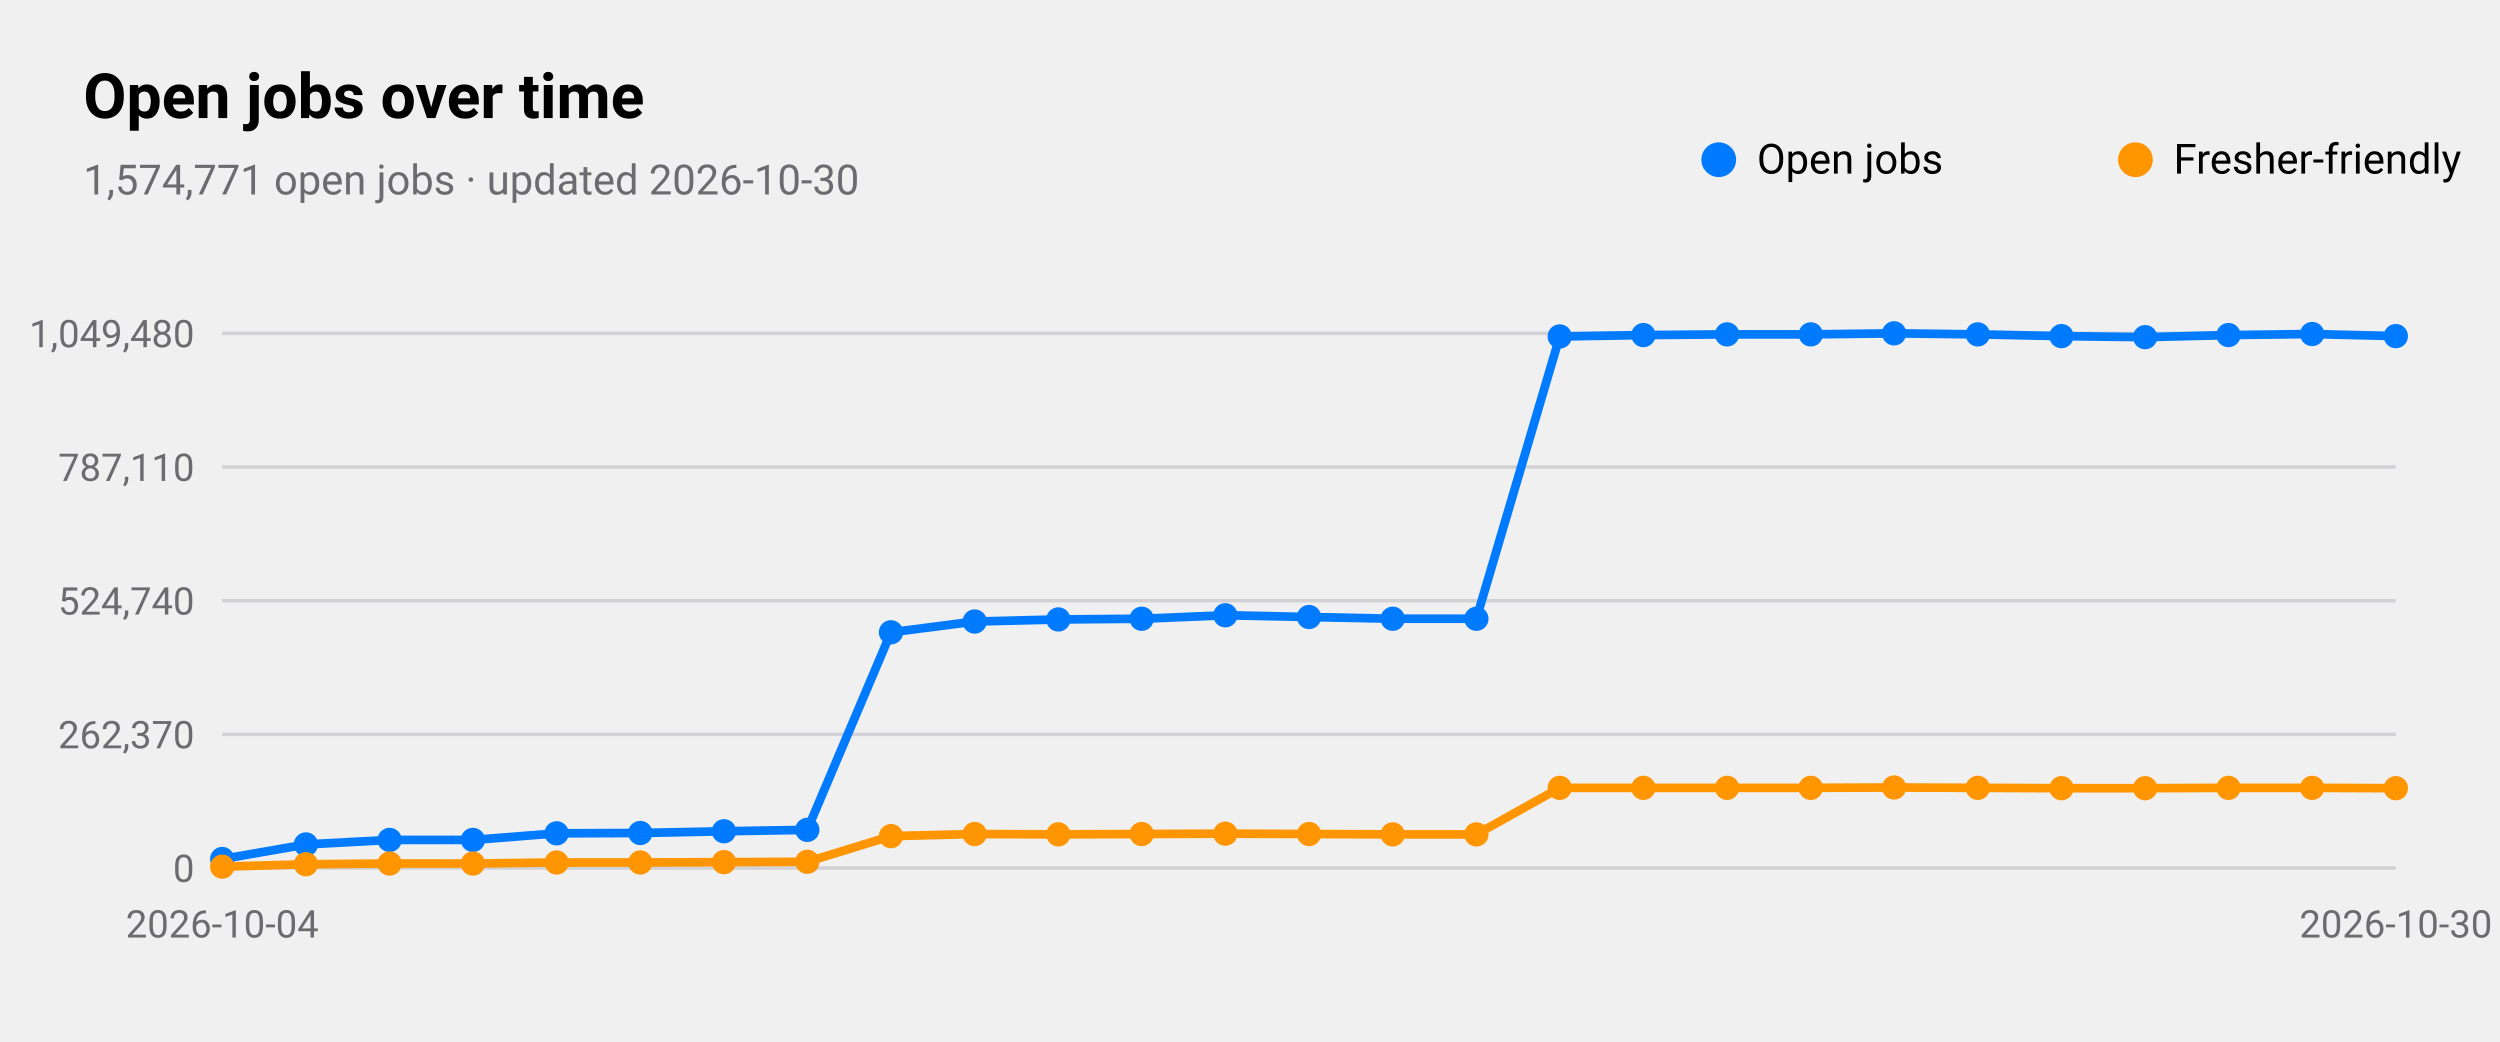
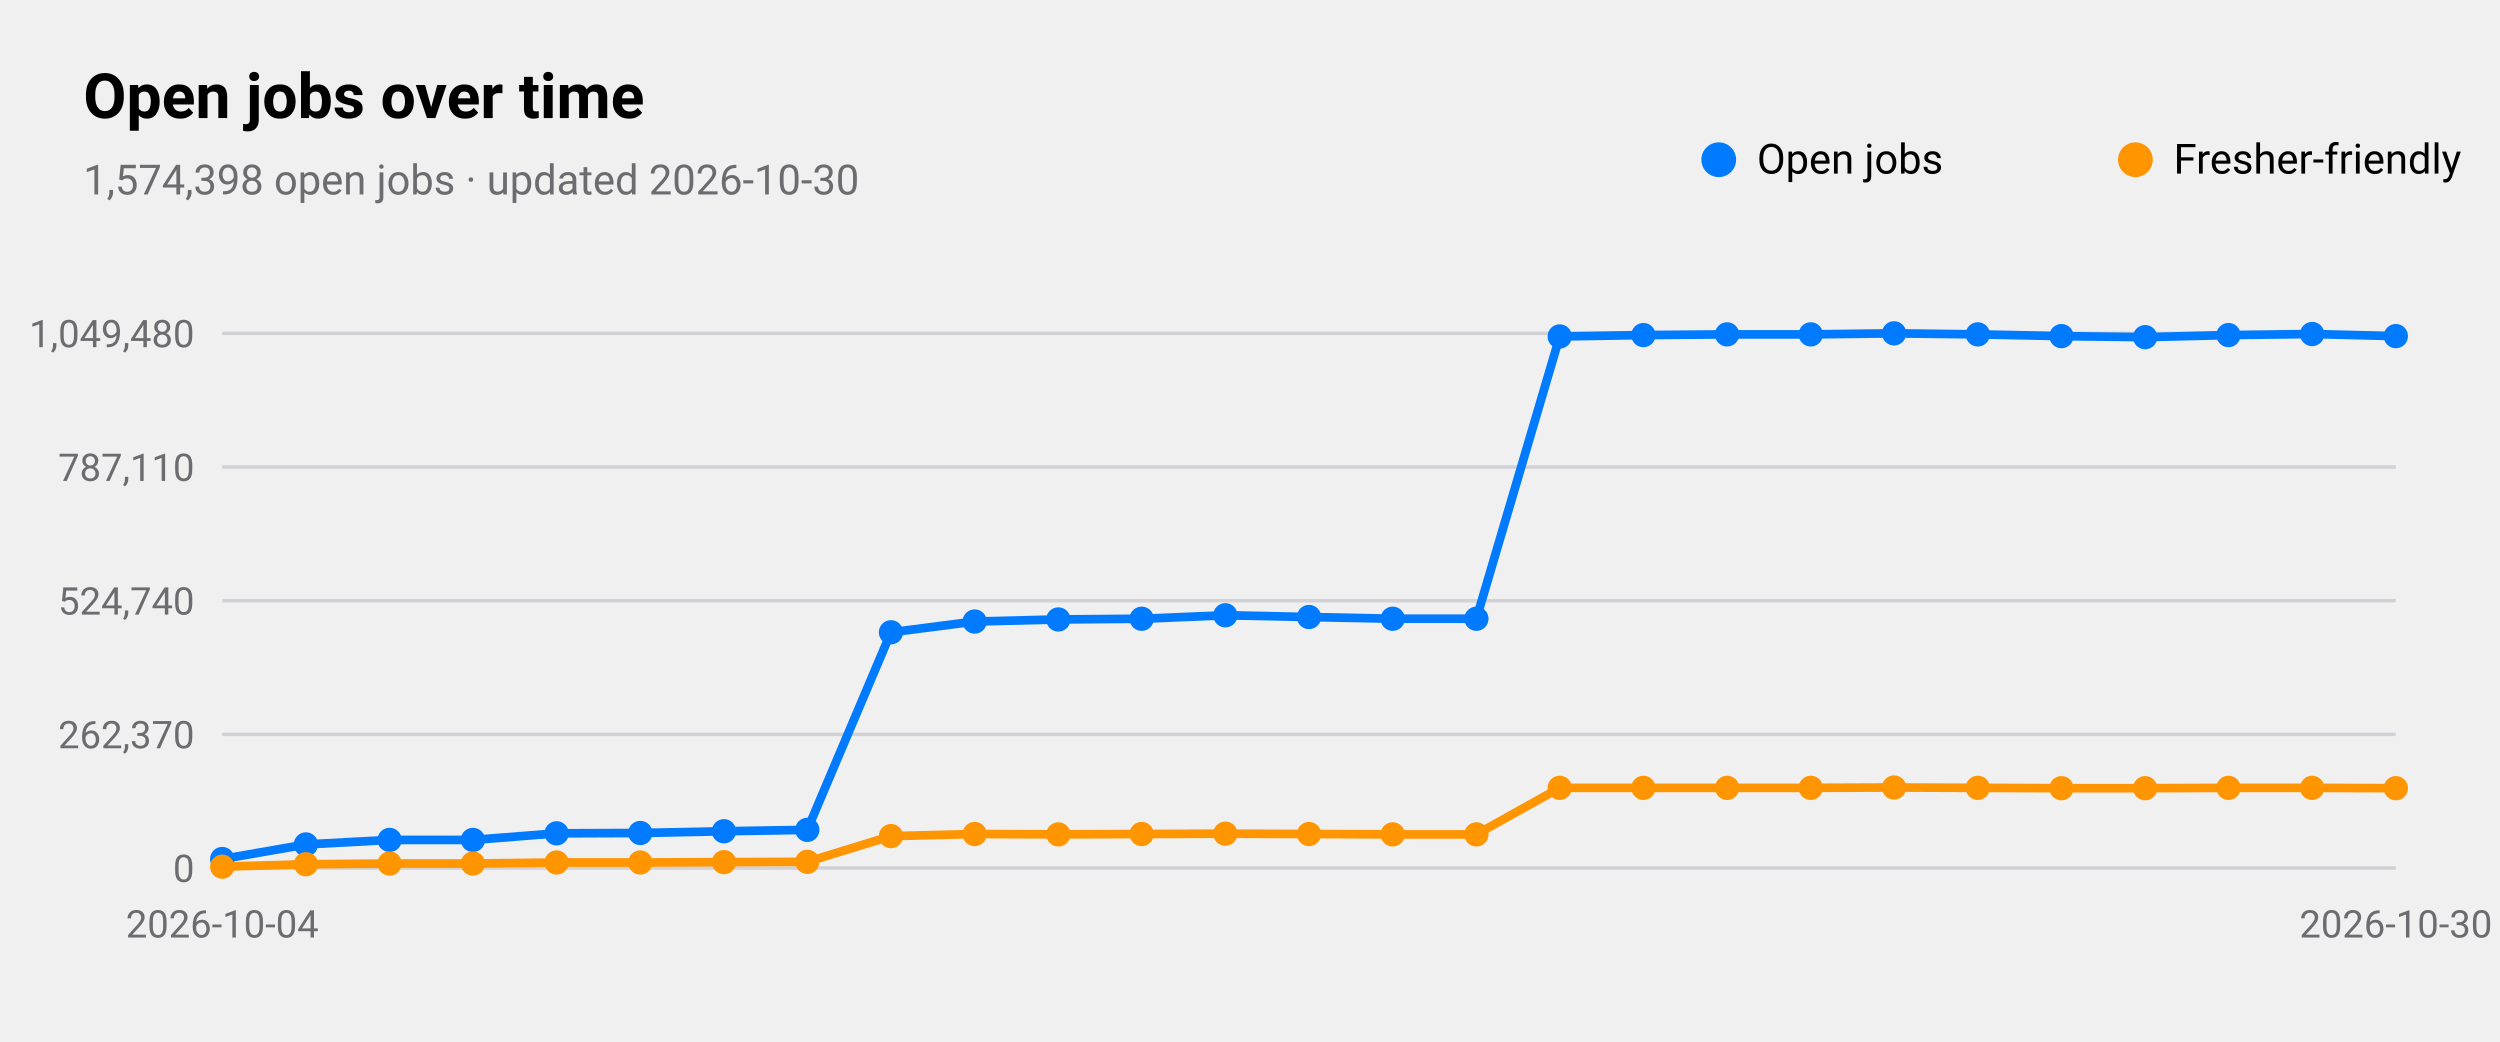
<svg xmlns="http://www.w3.org/2000/svg" viewBox="0 0 720 300" width="720" height="300" role="img" aria-label="Open jobs over time">
  <style>
text{font-family:-apple-system,BlinkMacSystemFont,"SF Pro Text","Helvetica Neue","Segoe UI",Roboto,sans-serif;fill:#000}
.sub,.val,.axis{fill:#6c6c70}.bar{fill:#007aff}.track{fill:#e5e5ea}.grid{stroke:#d1d1d6}
.l1{fill:none;stroke:#007aff;stroke-width:2.5}.d1{fill:#007aff}.l2{fill:none;stroke:#ff9500;stroke-width:2.5}.d2{fill:#ff9500}
.l3{fill:none;stroke:#34c759;stroke-width:2.5}.d3{fill:#34c759}.l4{fill:none;stroke:#af52de;stroke-width:2.5}.d4{fill:#af52de}
.l5{fill:none;stroke:#ff3b30;stroke-width:2.5}.d5{fill:#ff3b30}.l6{fill:none;stroke:#00b8d4;stroke-width:2.5}.d6{fill:#00b8d4}
@media(prefers-color-scheme:dark){text{fill:#fff}.sub,.val,.axis{fill:#98989d}.bar{fill:#0a84ff}.track{fill:#2c2c2e}.grid{stroke:#38383a}
.l1{stroke:#0a84ff}.d1{fill:#0a84ff}.l2{stroke:#ff9f0a}.d2{fill:#ff9f0a}
.l3{stroke:#30d158}.d3{fill:#30d158}.l4{stroke:#bf5af2}.d4{fill:#bf5af2}.l5{stroke:#ff453a}.d5{fill:#ff453a}.l6{stroke:#40cbe0}.d6{fill:#40cbe0}}
</style>
  <text x="24" y="34" font-size="18" font-weight="600">Open jobs over time</text>
-   <text class="sub" x="24" y="56" font-size="12">1,574,771 open jobs · updated 2026-10-30</text>
+   <text class="sub" x="24" y="56" font-size="12">1,574,398 open jobs · updated 2026-10-30</text>
  <line class="grid" x1="64" x2="690" y1="250.0" y2="250.0" />
  <text class="axis" x="56" y="254.0" font-size="11" text-anchor="end">0</text>
  <line class="grid" x1="64" x2="690" y1="211.5" y2="211.5" />
  <text class="axis" x="56" y="215.5" font-size="11" text-anchor="end">262,370</text>
  <line class="grid" x1="64" x2="690" y1="173.0" y2="173.0" />
  <text class="axis" x="56" y="177.0" font-size="11" text-anchor="end">524,740</text>
  <line class="grid" x1="64" x2="690" y1="134.5" y2="134.5" />
  <text class="axis" x="56" y="138.5" font-size="11" text-anchor="end">787,110</text>
  <line class="grid" x1="64" x2="690" y1="96.0" y2="96.0" />
  <text class="axis" x="56" y="100.0" font-size="11" text-anchor="end">1,049,480</text>
  <text class="axis" x="64.0" y="270" font-size="11" text-anchor="middle">2026-10-04</text>
  <text class="axis" x="690.0" y="270" font-size="11" text-anchor="middle">2026-10-30</text>
  <polyline class="l1" points="64.0,247.4 88.1,243.2 112.2,241.9 136.2,241.9 160.3,240.0 184.4,239.9 208.5,239.4 232.5,239.0 256.6,182.1 280.7,179.0 304.8,178.4 328.8,178.2 352.9,177.2 377.0,177.7 401.1,178.2 425.2,178.2 449.2,96.9 473.3,96.5 497.4,96.3 521.5,96.3 545.5,96.0 569.6,96.3 593.7,96.8 617.8,97.1 641.8,96.5 665.9,96.2 690.0,96.8" />
  <circle class="d1" cx="64.0" cy="247.4" r="3.5" />
  <circle class="d1" cx="88.1" cy="243.2" r="3.5" />
  <circle class="d1" cx="112.2" cy="241.9" r="3.5" />
  <circle class="d1" cx="136.2" cy="241.9" r="3.5" />
  <circle class="d1" cx="160.3" cy="240.0" r="3.5" />
  <circle class="d1" cx="184.4" cy="239.9" r="3.5" />
  <circle class="d1" cx="208.5" cy="239.4" r="3.5" />
  <circle class="d1" cx="232.5" cy="239.0" r="3.5" />
  <circle class="d1" cx="256.6" cy="182.1" r="3.5" />
  <circle class="d1" cx="280.7" cy="179.0" r="3.5" />
  <circle class="d1" cx="304.8" cy="178.4" r="3.5" />
  <circle class="d1" cx="328.8" cy="178.2" r="3.5" />
  <circle class="d1" cx="352.9" cy="177.2" r="3.5" />
  <circle class="d1" cx="377.0" cy="177.7" r="3.5" />
  <circle class="d1" cx="401.1" cy="178.2" r="3.5" />
  <circle class="d1" cx="425.2" cy="178.2" r="3.5" />
  <circle class="d1" cx="449.2" cy="96.9" r="3.5" />
  <circle class="d1" cx="473.3" cy="96.5" r="3.5" />
  <circle class="d1" cx="497.4" cy="96.3" r="3.5" />
  <circle class="d1" cx="521.5" cy="96.3" r="3.5" />
  <circle class="d1" cx="545.5" cy="96.0" r="3.5" />
  <circle class="d1" cx="569.6" cy="96.3" r="3.5" />
  <circle class="d1" cx="593.7" cy="96.8" r="3.5" />
  <circle class="d1" cx="617.8" cy="97.1" r="3.5" />
  <circle class="d1" cx="641.8" cy="96.5" r="3.5" />
  <circle class="d1" cx="665.9" cy="96.2" r="3.5" />
  <circle class="d1" cx="690.0" cy="96.8" r="3.5" />
  <circle class="d1" cx="495" cy="46" r="5" />
  <text x="506" y="50" font-size="12">Open jobs</text>
  <polyline class="l2" points="64.0,249.6 88.1,248.9 112.2,248.7 136.2,248.7 160.3,248.4 184.4,248.4 208.5,248.3 232.5,248.2 256.6,240.8 280.7,240.2 304.8,240.3 328.8,240.2 352.9,240.1 377.0,240.2 401.1,240.3 425.2,240.3 449.2,226.9 473.3,226.9 497.4,226.9 521.5,226.9 545.5,226.8 569.6,226.9 593.7,227.0 617.8,227.0 641.8,226.9 665.9,226.9 690.0,227.0" />
  <circle class="d2" cx="64.0" cy="249.6" r="3.5" />
  <circle class="d2" cx="88.1" cy="248.9" r="3.5" />
  <circle class="d2" cx="112.2" cy="248.7" r="3.5" />
  <circle class="d2" cx="136.2" cy="248.7" r="3.5" />
  <circle class="d2" cx="160.3" cy="248.4" r="3.5" />
  <circle class="d2" cx="184.4" cy="248.4" r="3.5" />
  <circle class="d2" cx="208.5" cy="248.3" r="3.5" />
  <circle class="d2" cx="232.5" cy="248.2" r="3.5" />
  <circle class="d2" cx="256.6" cy="240.8" r="3.5" />
  <circle class="d2" cx="280.7" cy="240.2" r="3.5" />
  <circle class="d2" cx="304.8" cy="240.3" r="3.5" />
  <circle class="d2" cx="328.8" cy="240.2" r="3.5" />
  <circle class="d2" cx="352.9" cy="240.1" r="3.5" />
  <circle class="d2" cx="377.0" cy="240.2" r="3.5" />
  <circle class="d2" cx="401.1" cy="240.3" r="3.5" />
  <circle class="d2" cx="425.2" cy="240.3" r="3.5" />
  <circle class="d2" cx="449.2" cy="226.9" r="3.5" />
  <circle class="d2" cx="473.3" cy="226.9" r="3.5" />
  <circle class="d2" cx="497.4" cy="226.9" r="3.5" />
  <circle class="d2" cx="521.5" cy="226.9" r="3.5" />
  <circle class="d2" cx="545.5" cy="226.8" r="3.5" />
  <circle class="d2" cx="569.6" cy="226.9" r="3.5" />
  <circle class="d2" cx="593.7" cy="227.0" r="3.5" />
  <circle class="d2" cx="617.8" cy="227.0" r="3.5" />
  <circle class="d2" cx="641.8" cy="226.9" r="3.5" />
  <circle class="d2" cx="665.9" cy="226.9" r="3.5" />
  <circle class="d2" cx="690.0" cy="227.0" r="3.5" />
  <circle class="d2" cx="615" cy="46" r="5" />
  <text x="626" y="50" font-size="12">Fresher-friendly</text>
</svg>
